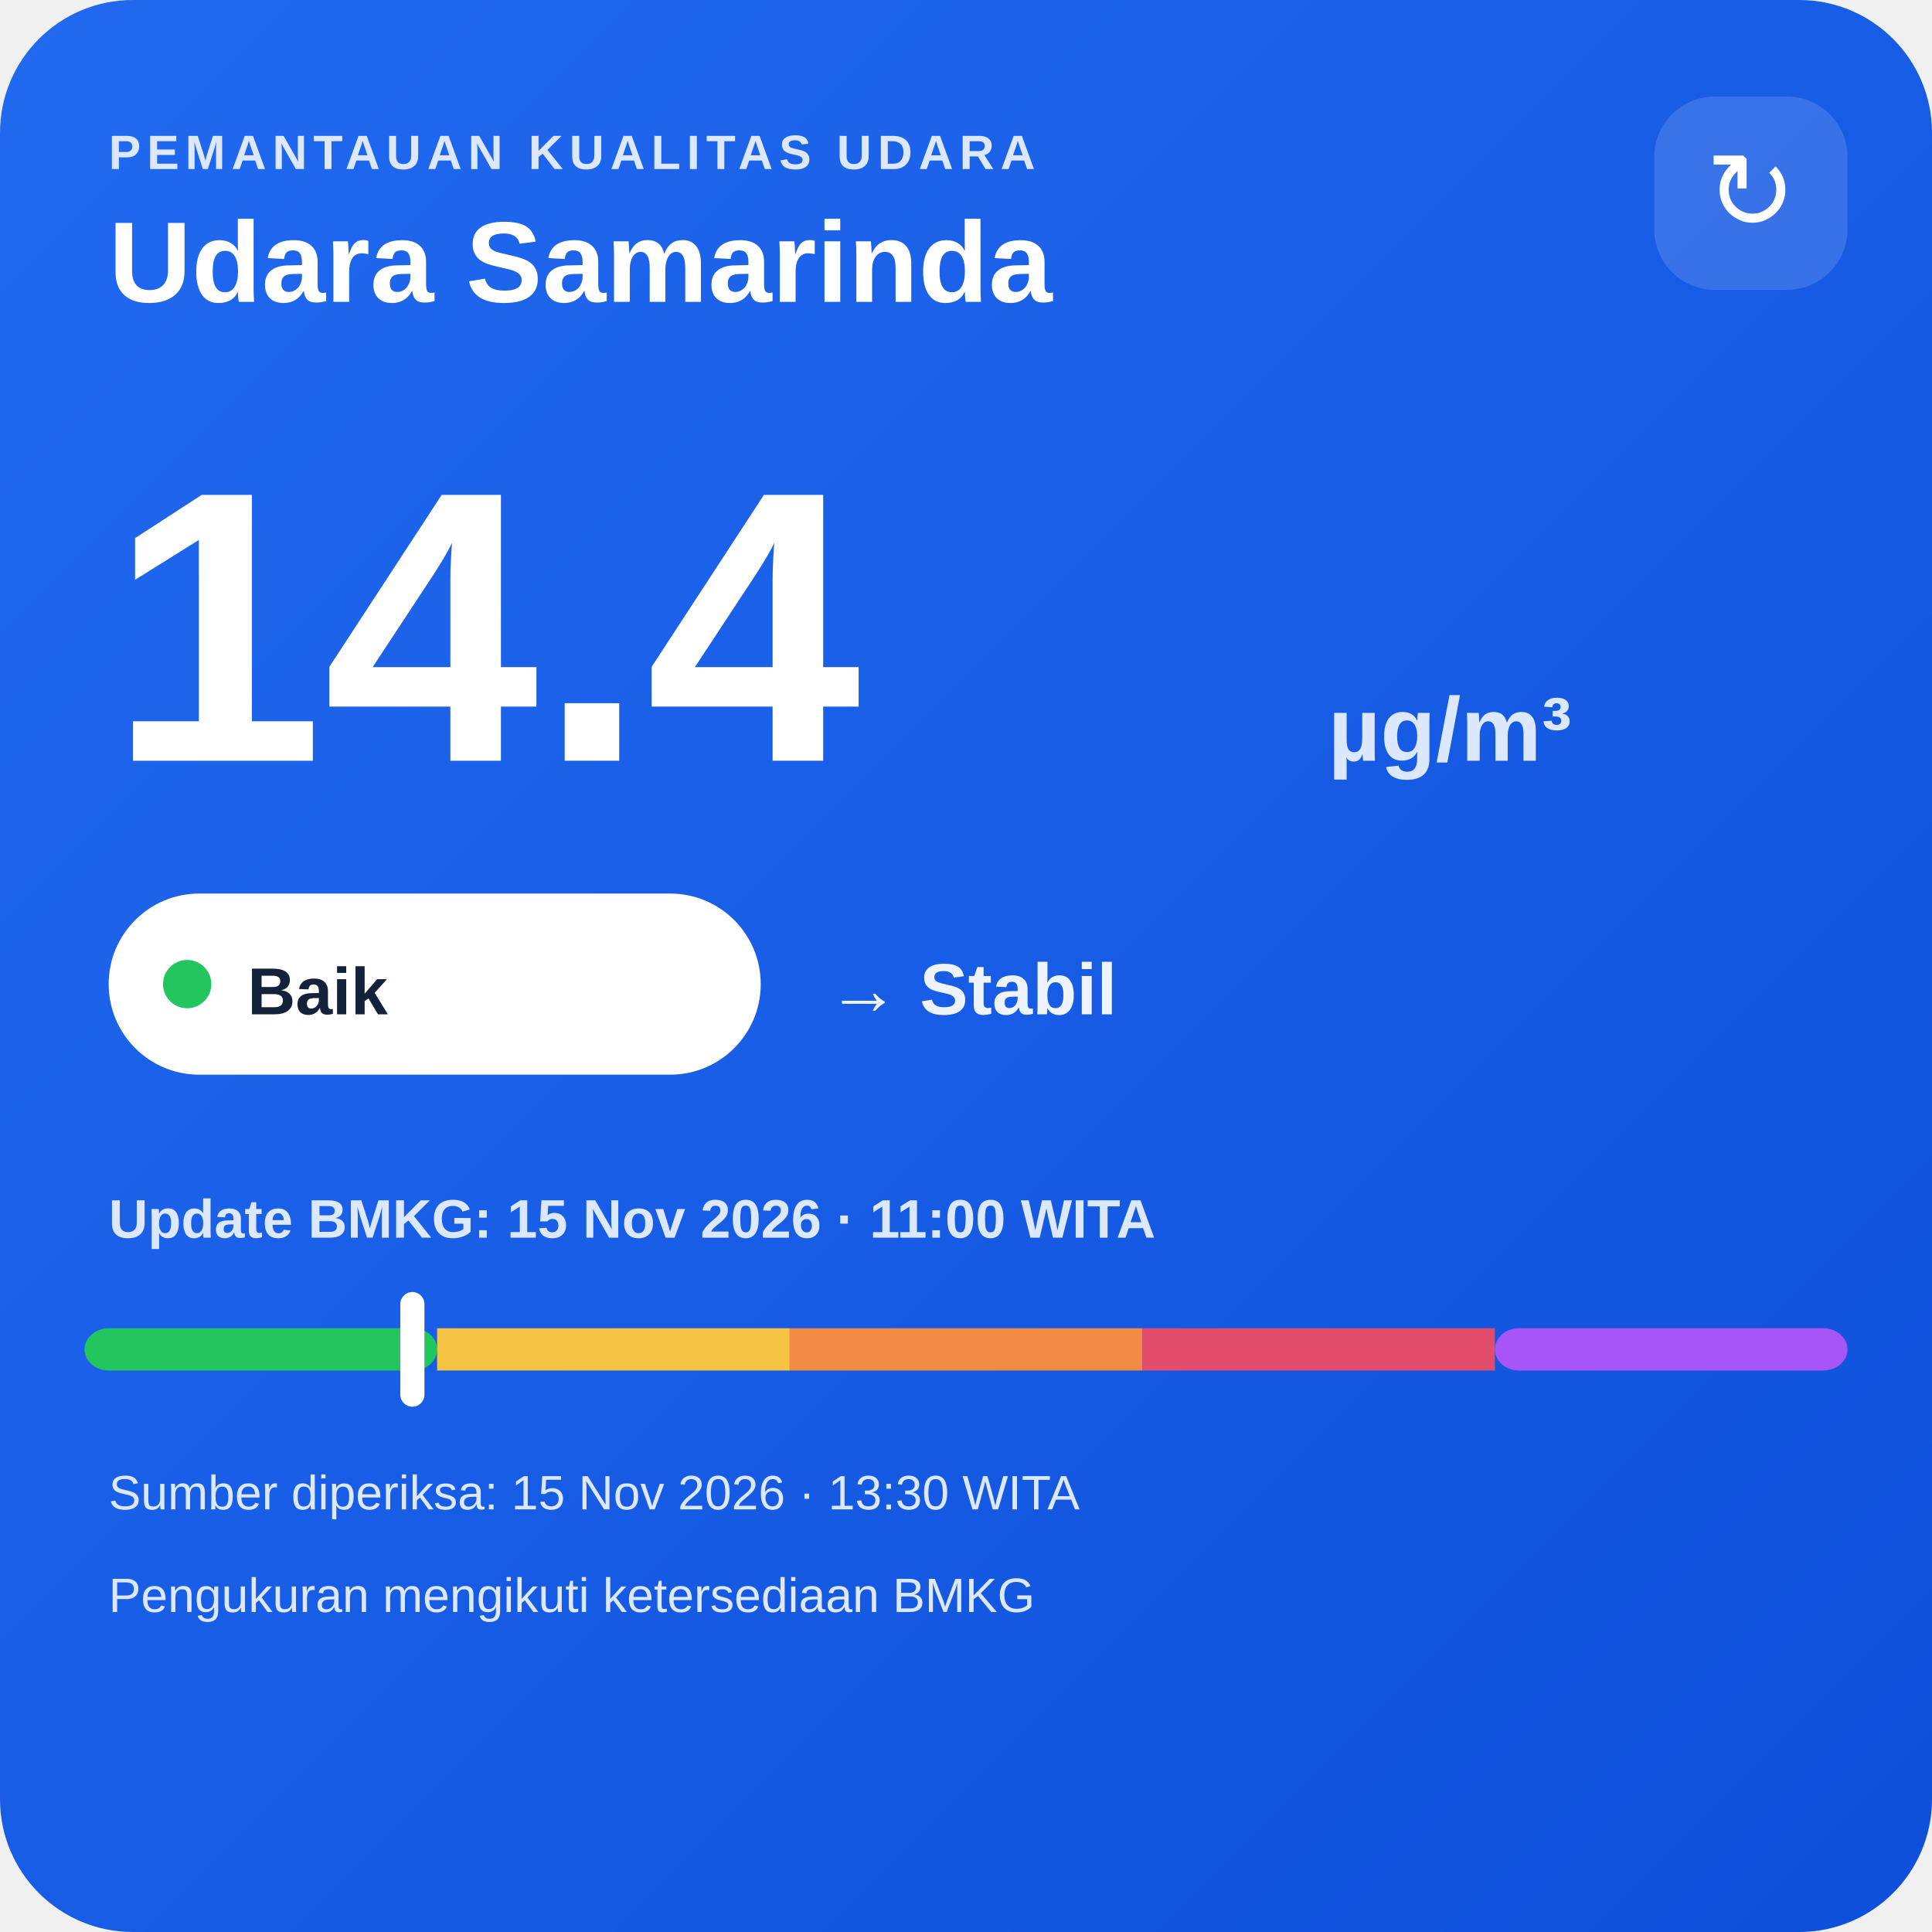
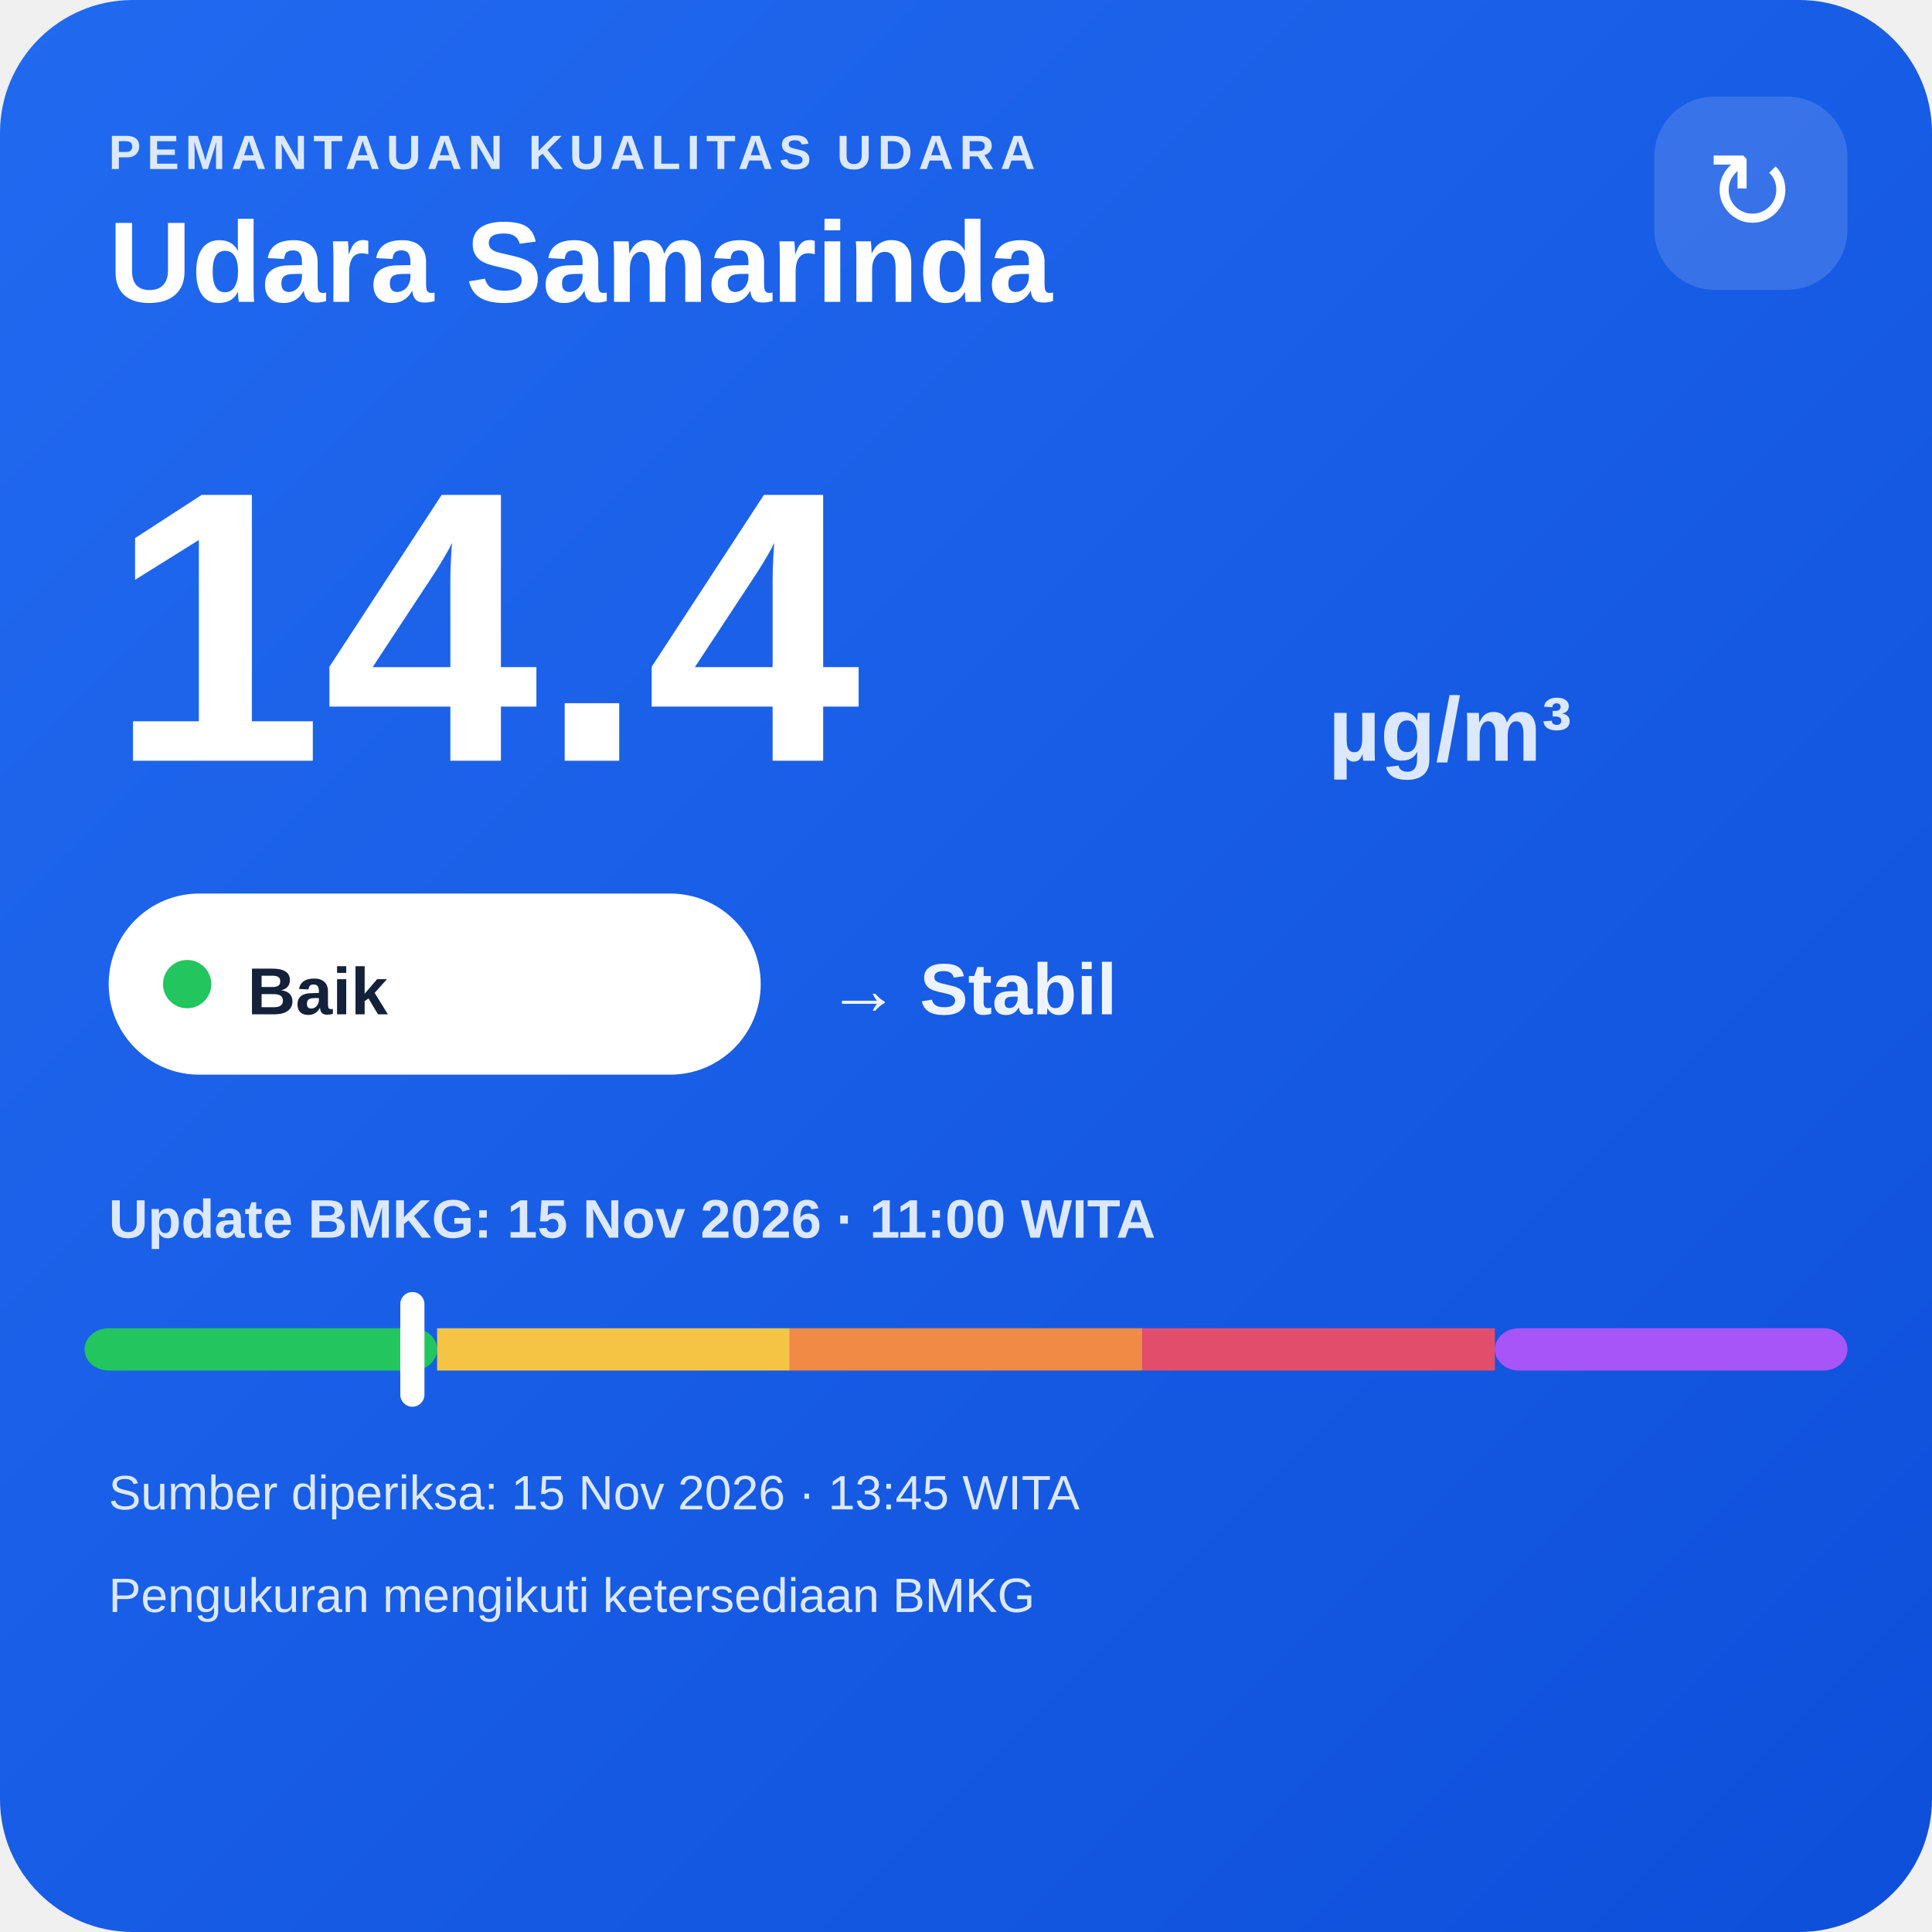
<svg xmlns="http://www.w3.org/2000/svg" width="320" height="320" viewBox="0 0 320 320">
  <defs>
    <linearGradient id="bg" x1="0" y1="0" x2="1" y2="1">
      <stop offset="0" stop-color="#216af0" />
      <stop offset="1" stop-color="#0e4fda" />
    </linearGradient>
  </defs>
  <rect width="320" height="320" rx="22" fill="url(#bg)" />
  <text x="18" y="28" fill="#dce8ff" font-family="Arial,sans-serif" font-size="8" font-weight="700" letter-spacing="1">PEMANTAUAN KUALITAS UDARA</text>
  <text x="18" y="50" fill="#ffffff" font-family="Arial,sans-serif" font-size="19" font-weight="700">Udara Samarinda</text>
  <rect x="274" y="16" width="32" height="32" rx="10" fill="#ffffff" fill-opacity=".14" />
  <text x="290" y="38" text-anchor="middle" fill="#ffffff" font-family="Arial,sans-serif" font-size="18">↻</text>
  <text x="18" y="126" fill="#ffffff" font-family="Arial,sans-serif" font-size="64" font-weight="800">14.4</text>
  <text x="220" y="126" fill="#dce8ff" font-family="Arial,sans-serif" font-size="15" font-weight="700">µg/m³</text>
  <rect x="18" y="148" width="108" height="30" rx="15" fill="#ffffff" />
  <circle cx="31" cy="163" r="4" fill="#22c55e" />
  <text x="41" y="168" fill="#13213a" font-family="Arial,sans-serif" font-size="11" font-weight="700">Baik</text>
  <text x="137" y="168" fill="#eef4ff" font-family="Arial,sans-serif" font-size="12" font-weight="700">→ Stabil</text>
  <text x="18" y="205" fill="#dce8ff" font-family="Arial,sans-serif" font-size="9" font-weight="700">Update BMKG: 15 Nov 2026 · 11:00 WITA</text>
  <rect x="14" y="220" width="58.4" height="7" rx="4" fill="#22c55e" />
  <rect x="72.4" y="220" width="58.4" height="7" fill="#f6c445" />
  <rect x="130.8" y="220" width="58.4" height="7" fill="#f08a45" />
  <rect x="189.2" y="220" width="58.4" height="7" fill="#e24d6b" />
  <rect x="247.6" y="220" width="58.4" height="7" rx="4" fill="#a855f7" />
  <rect x="66.3" y="214" width="4" height="19" rx="2" fill="#ffffff" />
-   <text x="18" y="250" fill="#dce8ff" font-family="Arial,sans-serif" font-size="8">Sumber diperiksa: 15 Nov 2026 · 13:30 WITA</text>
+   <text x="18" y="250" fill="#dce8ff" font-family="Arial,sans-serif" font-size="8">Sumber diperiksa: 15 Nov 2026 · 13:45 WITA</text>
  <text x="18" y="267" fill="#dce8ff" font-family="Arial,sans-serif" font-size="8">Pengukuran mengikuti ketersediaan BMKG</text>
</svg>
